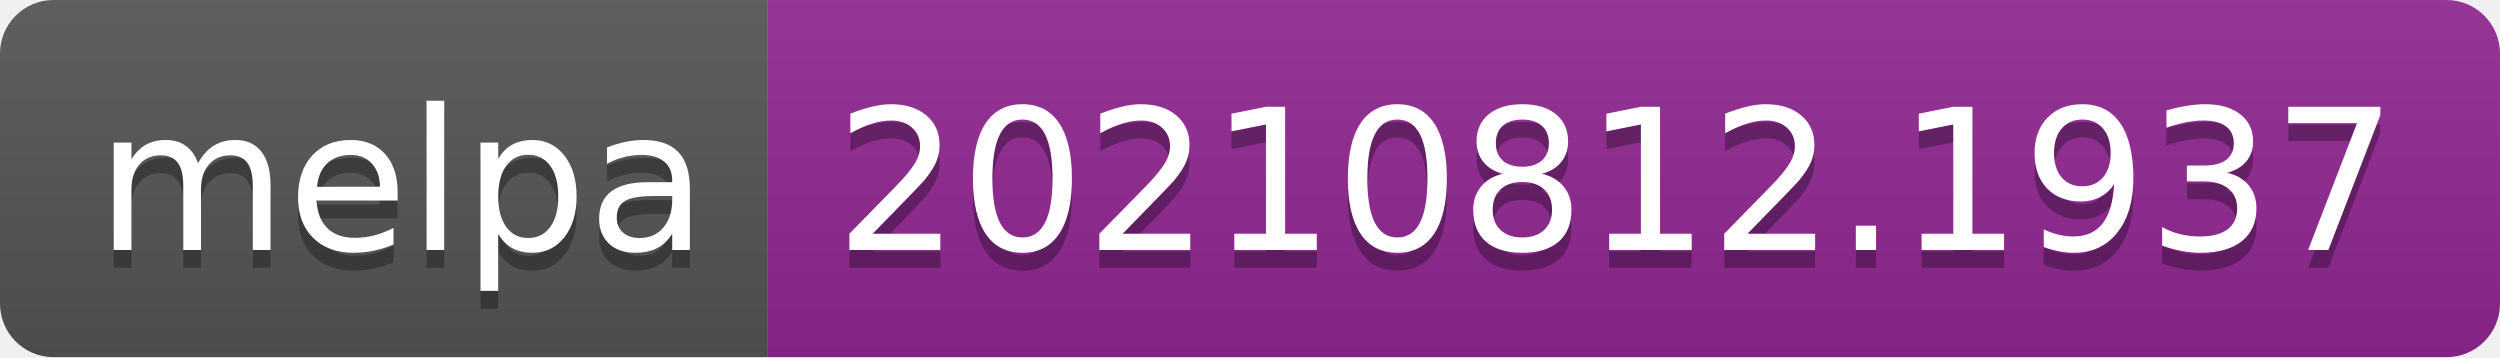
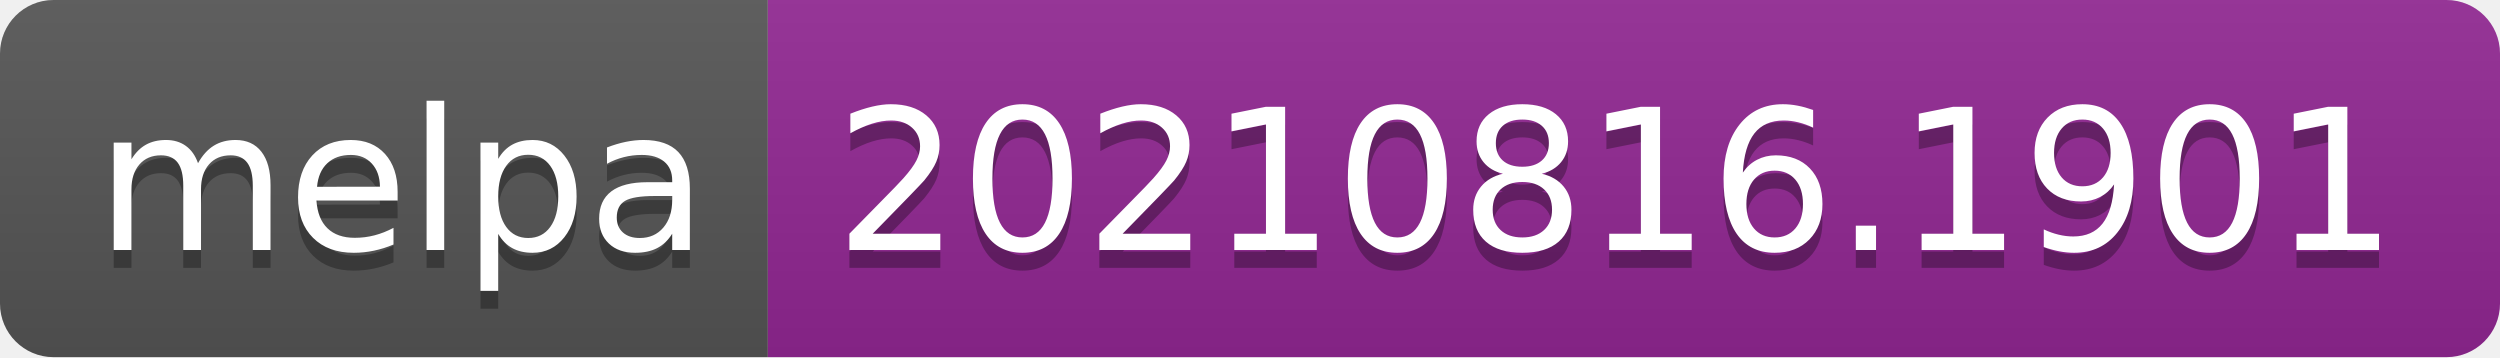
- <svg xmlns="http://www.w3.org/2000/svg" width="140" height="20" role="img" aria-label="melpa: 20210812.1937">
+ <svg xmlns="http://www.w3.org/2000/svg" width="140" height="20" role="img" aria-label="melpa: 20210816.1901">
  <linearGradient id="s" x2="0" y2="100%">
    <stop offset="0" stop-color="#bbb" stop-opacity=".1" />
    <stop offset="1" stop-opacity=".1" />
  </linearGradient>
  <clipPath id="r">
    <rect width="140" height="20" rx="3" fill="#fff" />
  </clipPath>
  <g clip-path="url(#r)">
    <rect width="43" height="20" fill="#555" />
    <rect x="43" width="97" height="20" fill="#922793" />
    <rect width="140" height="20" fill="url(#s)" />
  </g>
  <g fill="#fff" text-anchor="middle" font-family="Verdana,Geneva,DejaVu Sans,sans-serif" text-rendering="geometricPrecision" font-size="110">
    <text aria-hidden="true" x="225" y="150" fill="#010101" fill-opacity=".3" transform="scale(.1)" textLength="330">melpa</text>
    <text x="225" y="140" transform="scale(.1)" fill="#fff" textLength="330">melpa</text>
-     <text aria-hidden="true" x="905" y="150" fill="#010101" fill-opacity=".3" transform="scale(.1)" textLength="870">20210812.1937</text>
-     <text x="905" y="140" transform="scale(.1)" fill="#fff" textLength="870">20210812.1937</text>
+     <text aria-hidden="true" x="905" y="150" fill="#010101" fill-opacity=".3" transform="scale(.1)" textLength="870">20210816.1901</text>
+     <text x="905" y="140" transform="scale(.1)" fill="#fff" textLength="870">20210816.1901</text>
  </g>
</svg>
